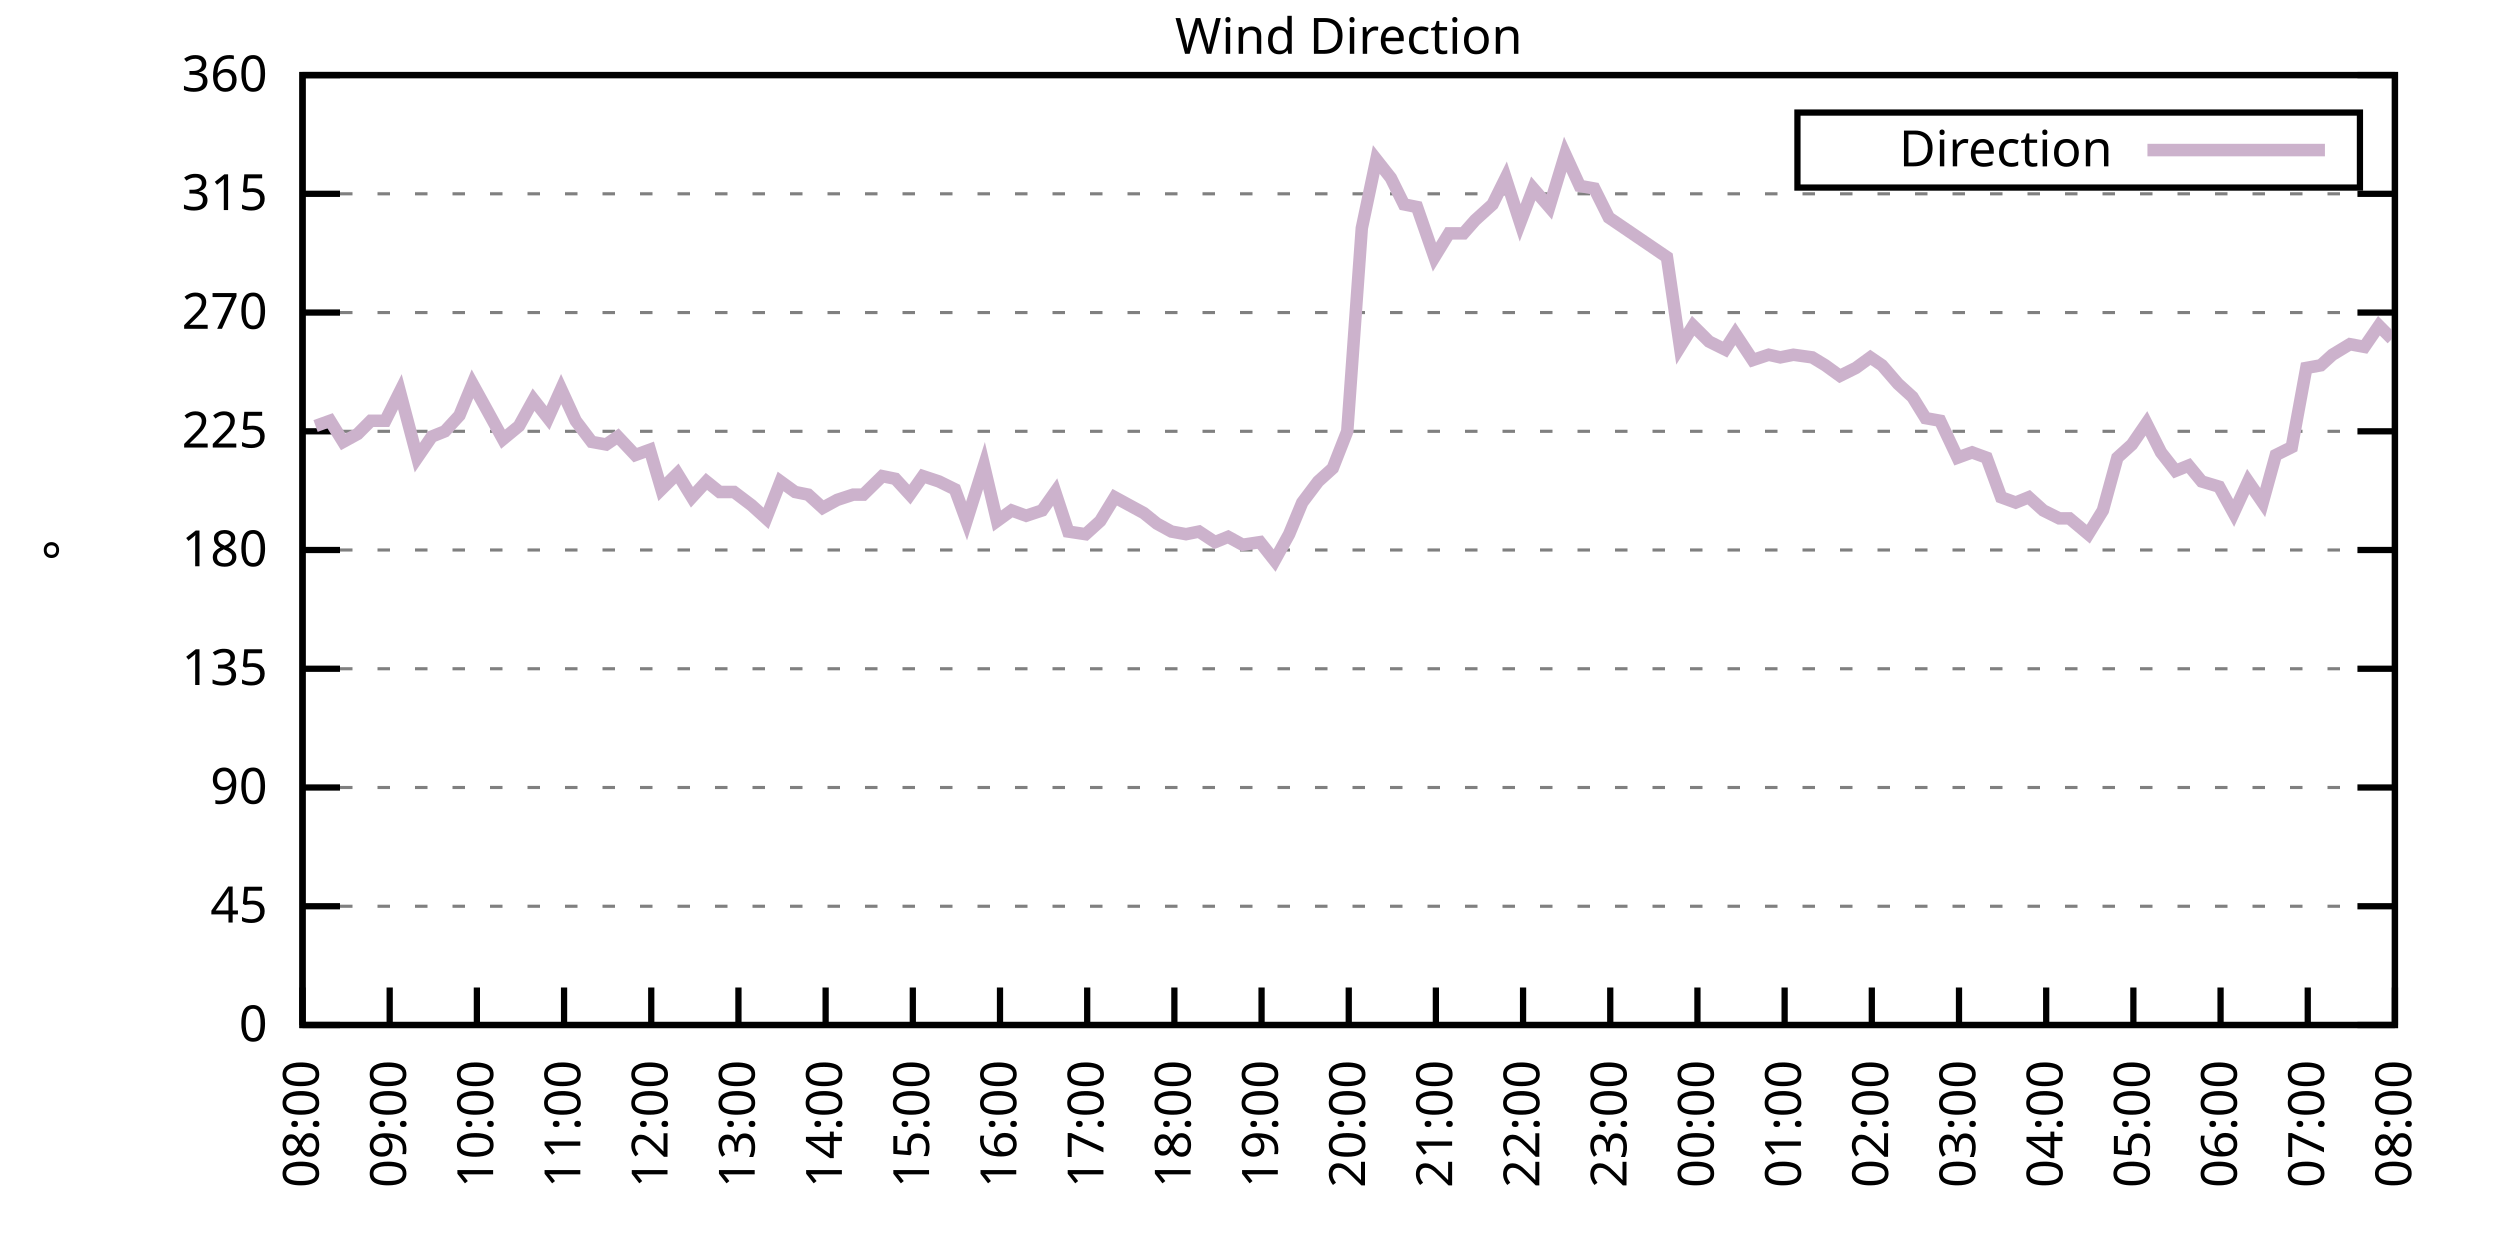
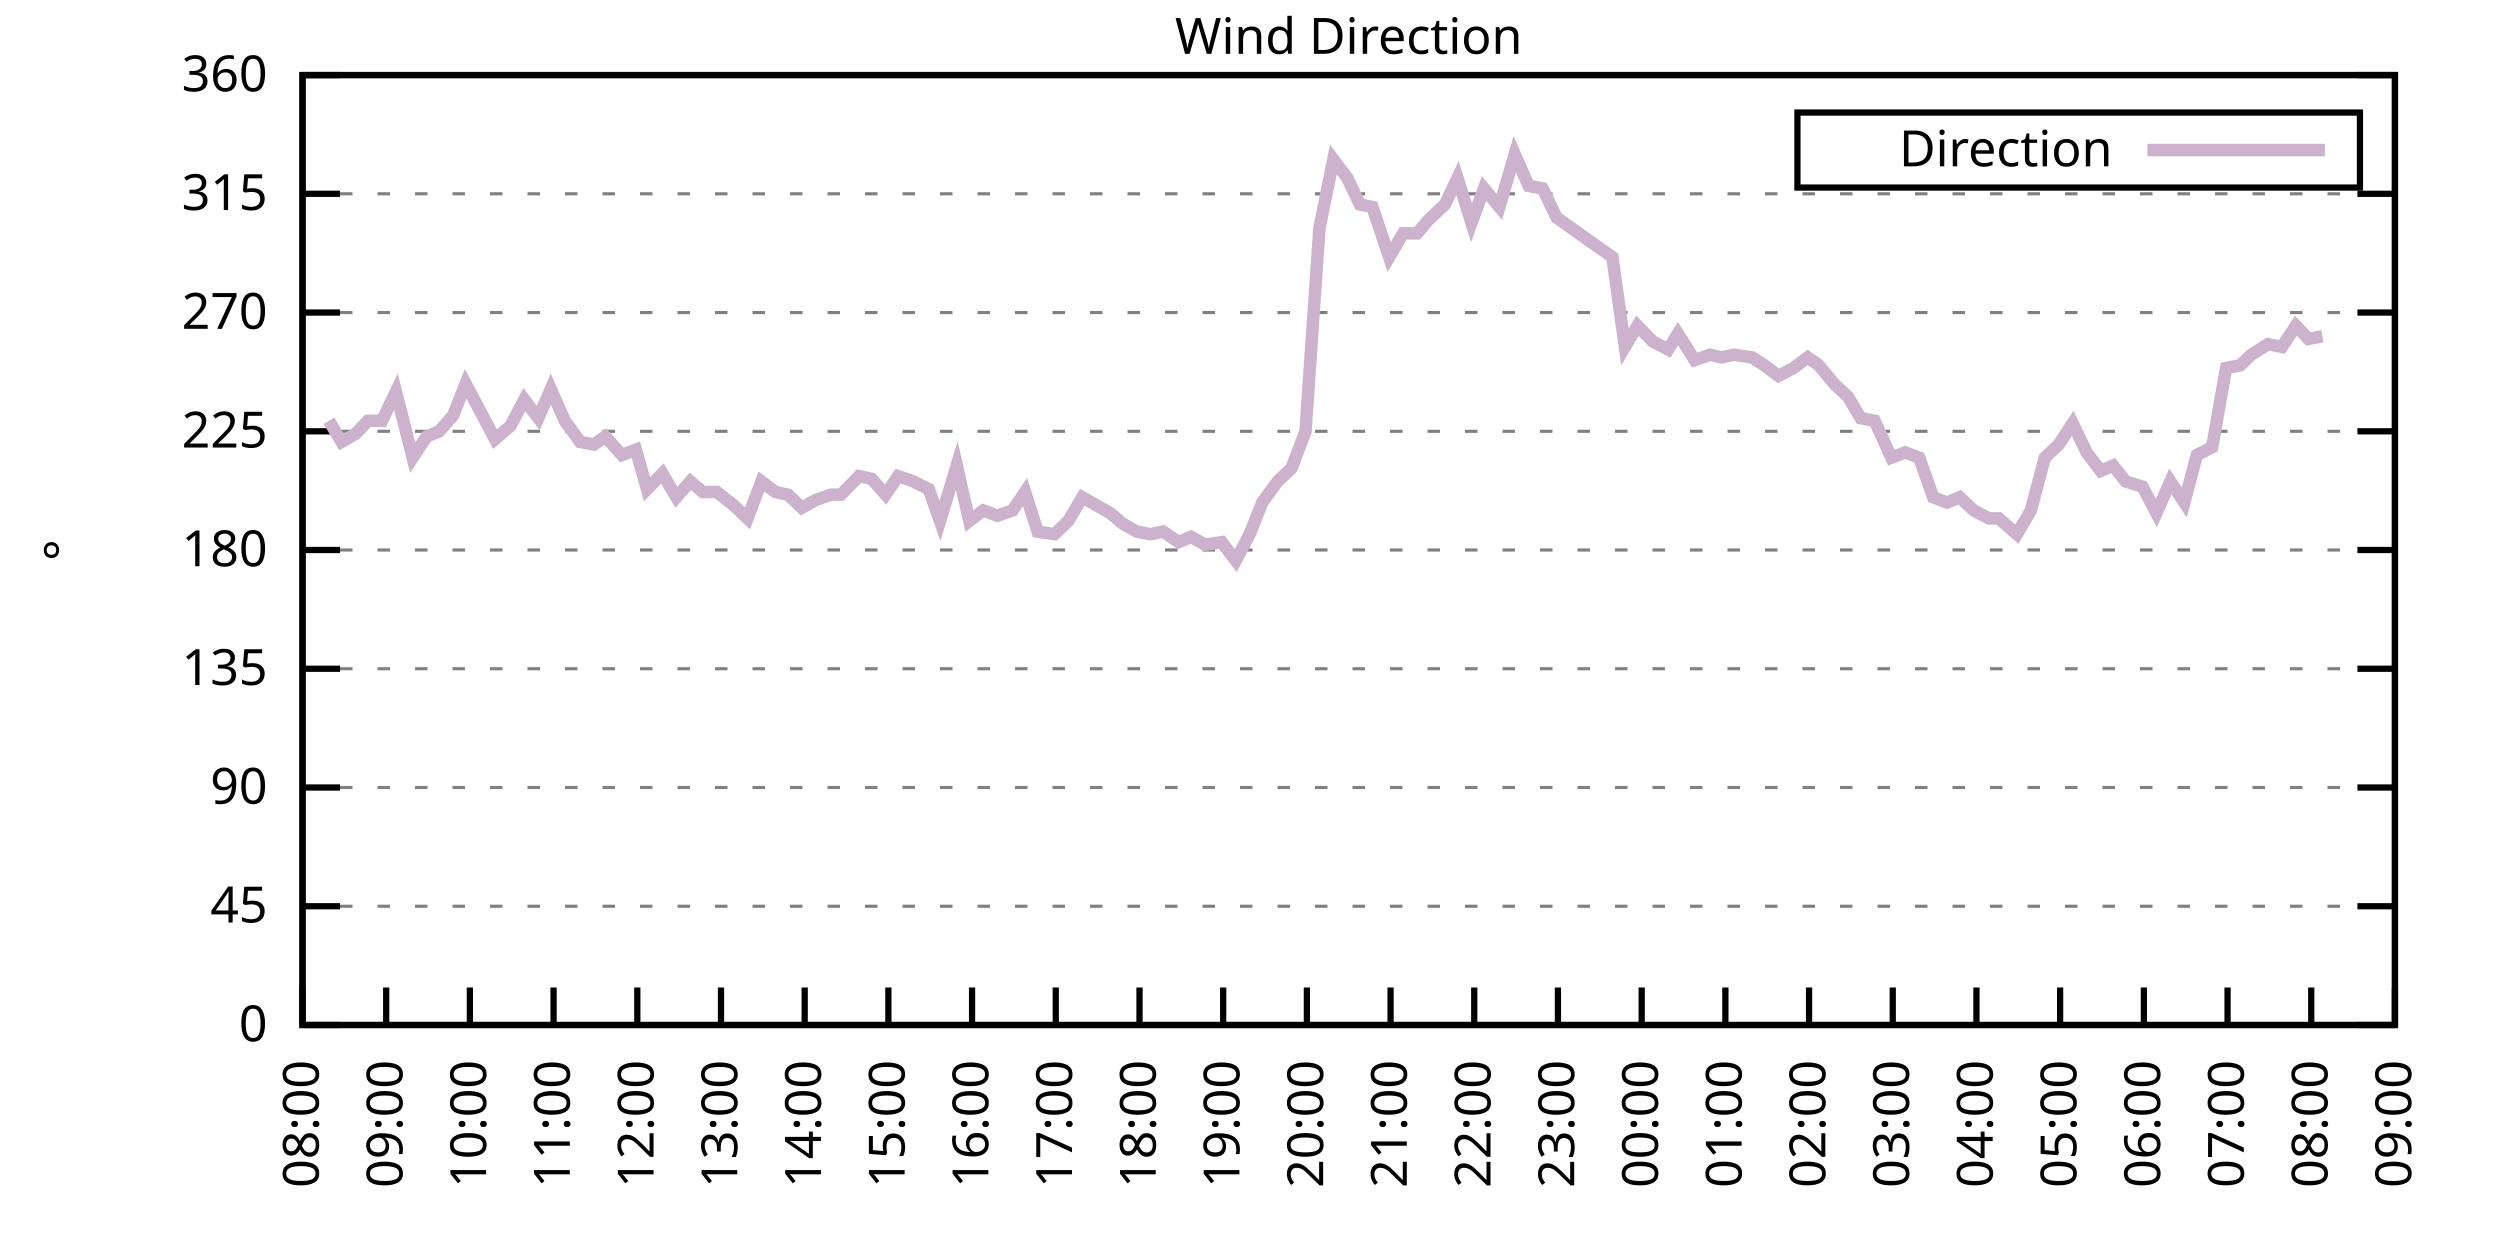
<svg xmlns="http://www.w3.org/2000/svg" xmlns:xlink="http://www.w3.org/1999/xlink" width="400" height="200" viewBox="0 0 400 200">
  <g id="gnuplot_canvas">
    <rect x="0" y="0" width="400" height="200" fill="none" />
    <defs>
      <circle id="gpDot" r="0.5" stroke-width="0.5" stroke="currentColor" />
      <path id="gpPt0" stroke-width="0.333" stroke="currentColor" d="M-1,0 h2 M0,-1 v2" />
      <path id="gpPt1" stroke-width="0.333" stroke="currentColor" d="M-1,-1 L1,1 M1,-1 L-1,1" />
      <path id="gpPt2" stroke-width="0.333" stroke="currentColor" d="M-1,0 L1,0 M0,-1 L0,1 M-1,-1 L1,1 M-1,1 L1,-1" />
      <rect id="gpPt3" stroke-width="0.333" stroke="currentColor" x="-1" y="-1" width="2" height="2" />
      <rect id="gpPt4" stroke-width="0.333" stroke="currentColor" fill="currentColor" x="-1" y="-1" width="2" height="2" />
      <circle id="gpPt5" stroke-width="0.333" stroke="currentColor" cx="0" cy="0" r="1" />
      <use xlink:href="#gpPt5" id="gpPt6" fill="currentColor" stroke="none" />
      <path id="gpPt7" stroke-width="0.333" stroke="currentColor" d="M0,-1.33 L-1.33,0.67 L1.33,0.67 z" />
      <use xlink:href="#gpPt7" id="gpPt8" fill="currentColor" stroke="none" />
      <use xlink:href="#gpPt7" id="gpPt9" stroke="currentColor" transform="rotate(180)" />
      <use xlink:href="#gpPt9" id="gpPt10" fill="currentColor" stroke="none" />
      <use xlink:href="#gpPt3" id="gpPt11" stroke="currentColor" transform="rotate(45)" />
      <use xlink:href="#gpPt11" id="gpPt12" fill="currentColor" stroke="none" />
      <path id="gpPt13" stroke-width="0.333" stroke="currentColor" d="M0,1.330 L1.265,0.411 L0.782,-1.067 L-0.782,-1.076 L-1.265,0.411 z" />
      <use xlink:href="#gpPt13" id="gpPt14" fill="currentColor" stroke="none" />
      <filter id="textbox" filterUnits="objectBoundingBox" x="0" y="0" height="1" width="1">
        <feFlood flood-color="white" flood-opacity="1" result="bgnd" />
        <feComposite in="SourceGraphic" in2="bgnd" operator="atop" />
      </filter>
      <filter id="greybox" filterUnits="objectBoundingBox" x="0" y="0" height="1" width="1">
        <feFlood flood-color="lightgrey" flood-opacity="1" result="grey" />
        <feComposite in="SourceGraphic" in2="grey" operator="atop" />
      </filter>
    </defs>
    <g fill="none" color="white" stroke="currentColor" stroke-width="1.00" stroke-linecap="butt" stroke-linejoin="miter">
</g>
    <g fill="none" color="black" stroke="currentColor" stroke-width="1.00" stroke-linecap="butt" stroke-linejoin="miter">
      <g stroke="none" shape-rendering="crispEdges">
        <polygon fill="rgb(255, 255, 255)" points="48.40,164.00 383.18,164.00 383.18,12.02 48.40,12.02 " />
      </g>
    </g>
    <g fill="none" color="black" stroke="currentColor" stroke-width="1.00" stroke-linecap="butt" stroke-linejoin="miter">
</g>
    <g fill="none" color="black" stroke="black" stroke-width="0.50" stroke-linecap="butt" stroke-linejoin="miter">
</g>
    <g fill="none" color="gray" stroke="currentColor" stroke-width="0.50" stroke-linecap="butt" stroke-linejoin="miter">
      <path stroke="gray" stroke-dasharray="2,4" class="gridline" d="M48.40,164.00 L383.19,164.00  " />
    </g>
    <g fill="none" color="gray" stroke="gray" stroke-width="1.00" stroke-linecap="butt" stroke-linejoin="miter">
</g>
    <g fill="none" color="black" stroke="currentColor" stroke-width="1.00" stroke-linecap="butt" stroke-linejoin="miter">
      <path stroke="black" d="M48.40,164.00 L54.40,164.00 M383.19,164.00 L377.19,164.00  " />
      <g transform="translate(42.80,166.60)" stroke="none" fill="black" font-family="Sans" font-size="8.00" text-anchor="end">
        <text>
          <tspan font-family="Sans"> 0</tspan>
        </text>
      </g>
    </g>
    <g fill="none" color="black" stroke="currentColor" stroke-width="1.00" stroke-linecap="butt" stroke-linejoin="miter">
</g>
    <g fill="none" color="black" stroke="black" stroke-width="0.50" stroke-linecap="butt" stroke-linejoin="miter">
</g>
    <g fill="none" color="gray" stroke="currentColor" stroke-width="0.50" stroke-linecap="butt" stroke-linejoin="miter">
      <path stroke="gray" stroke-dasharray="2,4" class="gridline" d="M48.40,145.00 L383.19,145.00  " />
    </g>
    <g fill="none" color="gray" stroke="gray" stroke-width="1.00" stroke-linecap="butt" stroke-linejoin="miter">
</g>
    <g fill="none" color="black" stroke="currentColor" stroke-width="1.00" stroke-linecap="butt" stroke-linejoin="miter">
      <path stroke="black" d="M48.40,145.00 L54.40,145.00 M383.19,145.00 L377.19,145.00  " />
      <g transform="translate(42.80,147.60)" stroke="none" fill="black" font-family="Sans" font-size="8.00" text-anchor="end">
        <text>
          <tspan font-family="Sans"> 45</tspan>
        </text>
      </g>
    </g>
    <g fill="none" color="black" stroke="currentColor" stroke-width="1.00" stroke-linecap="butt" stroke-linejoin="miter">
</g>
    <g fill="none" color="black" stroke="black" stroke-width="0.50" stroke-linecap="butt" stroke-linejoin="miter">
</g>
    <g fill="none" color="gray" stroke="currentColor" stroke-width="0.50" stroke-linecap="butt" stroke-linejoin="miter">
      <path stroke="gray" stroke-dasharray="2,4" class="gridline" d="M48.40,126.00 L383.19,126.00  " />
    </g>
    <g fill="none" color="gray" stroke="gray" stroke-width="1.00" stroke-linecap="butt" stroke-linejoin="miter">
</g>
    <g fill="none" color="black" stroke="currentColor" stroke-width="1.00" stroke-linecap="butt" stroke-linejoin="miter">
      <path stroke="black" d="M48.40,126.00 L54.40,126.00 M383.19,126.00 L377.19,126.00  " />
      <g transform="translate(42.80,128.60)" stroke="none" fill="black" font-family="Sans" font-size="8.00" text-anchor="end">
        <text>
          <tspan font-family="Sans"> 90</tspan>
        </text>
      </g>
    </g>
    <g fill="none" color="black" stroke="currentColor" stroke-width="1.00" stroke-linecap="butt" stroke-linejoin="miter">
</g>
    <g fill="none" color="black" stroke="black" stroke-width="0.50" stroke-linecap="butt" stroke-linejoin="miter">
</g>
    <g fill="none" color="gray" stroke="currentColor" stroke-width="0.50" stroke-linecap="butt" stroke-linejoin="miter">
      <path stroke="gray" stroke-dasharray="2,4" class="gridline" d="M48.40,107.00 L383.19,107.00  " />
    </g>
    <g fill="none" color="gray" stroke="gray" stroke-width="1.00" stroke-linecap="butt" stroke-linejoin="miter">
</g>
    <g fill="none" color="black" stroke="currentColor" stroke-width="1.00" stroke-linecap="butt" stroke-linejoin="miter">
      <path stroke="black" d="M48.40,107.00 L54.40,107.00 M383.19,107.00 L377.19,107.00  " />
      <g transform="translate(42.80,109.60)" stroke="none" fill="black" font-family="Sans" font-size="8.00" text-anchor="end">
        <text>
          <tspan font-family="Sans"> 135</tspan>
        </text>
      </g>
    </g>
    <g fill="none" color="black" stroke="currentColor" stroke-width="1.00" stroke-linecap="butt" stroke-linejoin="miter">
</g>
    <g fill="none" color="black" stroke="black" stroke-width="0.50" stroke-linecap="butt" stroke-linejoin="miter">
</g>
    <g fill="none" color="gray" stroke="currentColor" stroke-width="0.50" stroke-linecap="butt" stroke-linejoin="miter">
      <path stroke="gray" stroke-dasharray="2,4" class="gridline" d="M48.40,88.00 L383.19,88.00  " />
    </g>
    <g fill="none" color="gray" stroke="gray" stroke-width="1.00" stroke-linecap="butt" stroke-linejoin="miter">
</g>
    <g fill="none" color="black" stroke="currentColor" stroke-width="1.00" stroke-linecap="butt" stroke-linejoin="miter">
      <path stroke="black" d="M48.40,88.00 L54.40,88.00 M383.19,88.00 L377.19,88.00  " />
      <g transform="translate(42.80,90.60)" stroke="none" fill="black" font-family="Sans" font-size="8.00" text-anchor="end">
        <text>
          <tspan font-family="Sans"> 180</tspan>
        </text>
      </g>
    </g>
    <g fill="none" color="black" stroke="currentColor" stroke-width="1.00" stroke-linecap="butt" stroke-linejoin="miter">
</g>
    <g fill="none" color="black" stroke="black" stroke-width="0.50" stroke-linecap="butt" stroke-linejoin="miter">
</g>
    <g fill="none" color="gray" stroke="currentColor" stroke-width="0.50" stroke-linecap="butt" stroke-linejoin="miter">
      <path stroke="gray" stroke-dasharray="2,4" class="gridline" d="M48.40,69.01 L383.19,69.01  " />
    </g>
    <g fill="none" color="gray" stroke="gray" stroke-width="1.00" stroke-linecap="butt" stroke-linejoin="miter">
</g>
    <g fill="none" color="black" stroke="currentColor" stroke-width="1.00" stroke-linecap="butt" stroke-linejoin="miter">
      <path stroke="black" d="M48.40,69.01 L54.40,69.01 M383.19,69.01 L377.19,69.01  " />
      <g transform="translate(42.80,71.61)" stroke="none" fill="black" font-family="Sans" font-size="8.00" text-anchor="end">
        <text>
          <tspan font-family="Sans"> 225</tspan>
        </text>
      </g>
    </g>
    <g fill="none" color="black" stroke="currentColor" stroke-width="1.00" stroke-linecap="butt" stroke-linejoin="miter">
</g>
    <g fill="none" color="black" stroke="black" stroke-width="0.50" stroke-linecap="butt" stroke-linejoin="miter">
</g>
    <g fill="none" color="gray" stroke="currentColor" stroke-width="0.50" stroke-linecap="butt" stroke-linejoin="miter">
      <path stroke="gray" stroke-dasharray="2,4" class="gridline" d="M48.40,50.01 L383.19,50.01  " />
    </g>
    <g fill="none" color="gray" stroke="gray" stroke-width="1.00" stroke-linecap="butt" stroke-linejoin="miter">
</g>
    <g fill="none" color="black" stroke="currentColor" stroke-width="1.00" stroke-linecap="butt" stroke-linejoin="miter">
      <path stroke="black" d="M48.40,50.01 L54.40,50.01 M383.19,50.01 L377.19,50.01  " />
      <g transform="translate(42.80,52.61)" stroke="none" fill="black" font-family="Sans" font-size="8.00" text-anchor="end">
        <text>
          <tspan font-family="Sans"> 270</tspan>
        </text>
      </g>
    </g>
    <g fill="none" color="black" stroke="currentColor" stroke-width="1.00" stroke-linecap="butt" stroke-linejoin="miter">
</g>
    <g fill="none" color="black" stroke="black" stroke-width="0.50" stroke-linecap="butt" stroke-linejoin="miter">
</g>
    <g fill="none" color="gray" stroke="currentColor" stroke-width="0.50" stroke-linecap="butt" stroke-linejoin="miter">
      <path stroke="gray" stroke-dasharray="2,4" class="gridline" d="M48.40,31.01 L383.19,31.01  " />
    </g>
    <g fill="none" color="gray" stroke="gray" stroke-width="1.00" stroke-linecap="butt" stroke-linejoin="miter">
</g>
    <g fill="none" color="black" stroke="currentColor" stroke-width="1.00" stroke-linecap="butt" stroke-linejoin="miter">
      <path stroke="black" d="M48.40,31.01 L54.40,31.01 M383.19,31.01 L377.19,31.01  " />
      <g transform="translate(42.80,33.61)" stroke="none" fill="black" font-family="Sans" font-size="8.00" text-anchor="end">
        <text>
          <tspan font-family="Sans"> 315</tspan>
        </text>
      </g>
    </g>
    <g fill="none" color="black" stroke="currentColor" stroke-width="1.00" stroke-linecap="butt" stroke-linejoin="miter">
</g>
    <g fill="none" color="black" stroke="black" stroke-width="0.50" stroke-linecap="butt" stroke-linejoin="miter">
</g>
    <g fill="none" color="gray" stroke="currentColor" stroke-width="0.50" stroke-linecap="butt" stroke-linejoin="miter">
      <path stroke="gray" stroke-dasharray="2,4" class="gridline" d="M48.40,12.01 L383.19,12.01  " />
    </g>
    <g fill="none" color="gray" stroke="gray" stroke-width="1.00" stroke-linecap="butt" stroke-linejoin="miter">
</g>
    <g fill="none" color="black" stroke="currentColor" stroke-width="1.00" stroke-linecap="butt" stroke-linejoin="miter">
      <path stroke="black" d="M48.40,12.01 L54.40,12.01 M383.19,12.01 L377.19,12.01  " />
      <g transform="translate(42.80,14.61)" stroke="none" fill="black" font-family="Sans" font-size="8.00" text-anchor="end">
        <text>
          <tspan font-family="Sans"> 360</tspan>
        </text>
      </g>
    </g>
    <g fill="none" color="black" stroke="currentColor" stroke-width="1.00" stroke-linecap="butt" stroke-linejoin="miter">
      <path stroke="black" d="M48.40,164.00 L48.40,158.00  " />
      <g transform="translate(51.00,169.60) rotate(270.00)" stroke="none" fill="black" font-family="Sans" font-size="8.00" text-anchor="end">
        <text>
          <tspan font-family="Sans">08:00</tspan>
        </text>
      </g>
    </g>
    <g fill="none" color="black" stroke="currentColor" stroke-width="1.00" stroke-linecap="butt" stroke-linejoin="miter">
-       <path stroke="black" d="M62.35,164.00 L62.35,158.00  " />
-       <g transform="translate(64.95,169.60) rotate(270.00)" stroke="none" fill="black" font-family="Sans" font-size="8.00" text-anchor="end">
+       <path stroke="black" d="M61.79,164.00 L61.79,158.00  " />
+       <g transform="translate(64.39,169.60) rotate(270.00)" stroke="none" fill="black" font-family="Sans" font-size="8.00" text-anchor="end">
        <text>
          <tspan font-family="Sans">09:00</tspan>
        </text>
      </g>
    </g>
    <g fill="none" color="black" stroke="currentColor" stroke-width="1.00" stroke-linecap="butt" stroke-linejoin="miter">
-       <path stroke="black" d="M76.30,164.00 L76.30,158.00  " />
-       <g transform="translate(78.90,169.60) rotate(270.00)" stroke="none" fill="black" font-family="Sans" font-size="8.00" text-anchor="end">
+       <path stroke="black" d="M75.18,164.00 L75.18,158.00  " />
+       <g transform="translate(77.78,169.60) rotate(270.00)" stroke="none" fill="black" font-family="Sans" font-size="8.00" text-anchor="end">
        <text>
          <tspan font-family="Sans">10:00</tspan>
        </text>
      </g>
    </g>
    <g fill="none" color="black" stroke="currentColor" stroke-width="1.00" stroke-linecap="butt" stroke-linejoin="miter">
-       <path stroke="black" d="M90.25,164.00 L90.25,158.00  " />
-       <g transform="translate(92.85,169.60) rotate(270.00)" stroke="none" fill="black" font-family="Sans" font-size="8.00" text-anchor="end">
+       <path stroke="black" d="M88.57,164.00 L88.57,158.00  " />
+       <g transform="translate(91.17,169.60) rotate(270.00)" stroke="none" fill="black" font-family="Sans" font-size="8.00" text-anchor="end">
        <text>
          <tspan font-family="Sans">11:00</tspan>
        </text>
      </g>
    </g>
    <g fill="none" color="black" stroke="currentColor" stroke-width="1.00" stroke-linecap="butt" stroke-linejoin="miter">
-       <path stroke="black" d="M104.20,164.00 L104.20,158.00  " />
-       <g transform="translate(106.80,169.60) rotate(270.00)" stroke="none" fill="black" font-family="Sans" font-size="8.00" text-anchor="end">
+       <path stroke="black" d="M101.97,164.00 L101.97,158.00  " />
+       <g transform="translate(104.57,169.60) rotate(270.00)" stroke="none" fill="black" font-family="Sans" font-size="8.00" text-anchor="end">
        <text>
          <tspan font-family="Sans">12:00</tspan>
        </text>
      </g>
    </g>
    <g fill="none" color="black" stroke="currentColor" stroke-width="1.00" stroke-linecap="butt" stroke-linejoin="miter">
-       <path stroke="black" d="M118.15,164.00 L118.15,158.00  " />
-       <g transform="translate(120.75,169.60) rotate(270.00)" stroke="none" fill="black" font-family="Sans" font-size="8.00" text-anchor="end">
+       <path stroke="black" d="M115.36,164.00 L115.36,158.00  " />
+       <g transform="translate(117.96,169.60) rotate(270.00)" stroke="none" fill="black" font-family="Sans" font-size="8.00" text-anchor="end">
        <text>
          <tspan font-family="Sans">13:00</tspan>
        </text>
      </g>
    </g>
    <g fill="none" color="black" stroke="currentColor" stroke-width="1.00" stroke-linecap="butt" stroke-linejoin="miter">
-       <path stroke="black" d="M132.10,164.00 L132.10,158.00  " />
-       <g transform="translate(134.70,169.60) rotate(270.00)" stroke="none" fill="black" font-family="Sans" font-size="8.00" text-anchor="end">
+       <path stroke="black" d="M128.75,164.00 L128.75,158.00  " />
+       <g transform="translate(131.35,169.60) rotate(270.00)" stroke="none" fill="black" font-family="Sans" font-size="8.00" text-anchor="end">
        <text>
          <tspan font-family="Sans">14:00</tspan>
        </text>
      </g>
    </g>
    <g fill="none" color="black" stroke="currentColor" stroke-width="1.00" stroke-linecap="butt" stroke-linejoin="miter">
-       <path stroke="black" d="M146.05,164.00 L146.05,158.00  " />
-       <g transform="translate(148.65,169.60) rotate(270.00)" stroke="none" fill="black" font-family="Sans" font-size="8.00" text-anchor="end">
+       <path stroke="black" d="M142.14,164.00 L142.14,158.00  " />
+       <g transform="translate(144.74,169.60) rotate(270.00)" stroke="none" fill="black" font-family="Sans" font-size="8.00" text-anchor="end">
        <text>
          <tspan font-family="Sans">15:00</tspan>
        </text>
      </g>
    </g>
    <g fill="none" color="black" stroke="currentColor" stroke-width="1.00" stroke-linecap="butt" stroke-linejoin="miter">
-       <path stroke="black" d="M160.00,164.00 L160.00,158.00  " />
-       <g transform="translate(162.60,169.60) rotate(270.00)" stroke="none" fill="black" font-family="Sans" font-size="8.00" text-anchor="end">
+       <path stroke="black" d="M155.53,164.00 L155.53,158.00  " />
+       <g transform="translate(158.13,169.60) rotate(270.00)" stroke="none" fill="black" font-family="Sans" font-size="8.00" text-anchor="end">
        <text>
          <tspan font-family="Sans">16:00</tspan>
        </text>
      </g>
    </g>
    <g fill="none" color="black" stroke="currentColor" stroke-width="1.00" stroke-linecap="butt" stroke-linejoin="miter">
-       <path stroke="black" d="M173.95,164.00 L173.95,158.00  " />
-       <g transform="translate(176.55,169.60) rotate(270.00)" stroke="none" fill="black" font-family="Sans" font-size="8.00" text-anchor="end">
+       <path stroke="black" d="M168.92,164.00 L168.92,158.00  " />
+       <g transform="translate(171.52,169.60) rotate(270.00)" stroke="none" fill="black" font-family="Sans" font-size="8.00" text-anchor="end">
        <text>
          <tspan font-family="Sans">17:00</tspan>
        </text>
      </g>
    </g>
    <g fill="none" color="black" stroke="currentColor" stroke-width="1.00" stroke-linecap="butt" stroke-linejoin="miter">
-       <path stroke="black" d="M187.90,164.00 L187.90,158.00  " />
-       <g transform="translate(190.50,169.60) rotate(270.00)" stroke="none" fill="black" font-family="Sans" font-size="8.00" text-anchor="end">
+       <path stroke="black" d="M182.32,164.00 L182.32,158.00  " />
+       <g transform="translate(184.92,169.60) rotate(270.00)" stroke="none" fill="black" font-family="Sans" font-size="8.00" text-anchor="end">
        <text>
          <tspan font-family="Sans">18:00</tspan>
        </text>
      </g>
    </g>
    <g fill="none" color="black" stroke="currentColor" stroke-width="1.00" stroke-linecap="butt" stroke-linejoin="miter">
-       <path stroke="black" d="M201.85,164.00 L201.85,158.00  " />
-       <g transform="translate(204.45,169.60) rotate(270.00)" stroke="none" fill="black" font-family="Sans" font-size="8.00" text-anchor="end">
+       <path stroke="black" d="M195.71,164.00 L195.71,158.00  " />
+       <g transform="translate(198.31,169.60) rotate(270.00)" stroke="none" fill="black" font-family="Sans" font-size="8.00" text-anchor="end">
        <text>
          <tspan font-family="Sans">19:00</tspan>
        </text>
      </g>
    </g>
    <g fill="none" color="black" stroke="currentColor" stroke-width="1.00" stroke-linecap="butt" stroke-linejoin="miter">
-       <path stroke="black" d="M215.80,164.00 L215.80,158.00  " />
-       <g transform="translate(218.40,169.60) rotate(270.00)" stroke="none" fill="black" font-family="Sans" font-size="8.00" text-anchor="end">
+       <path stroke="black" d="M209.10,164.00 L209.10,158.00  " />
+       <g transform="translate(211.70,169.60) rotate(270.00)" stroke="none" fill="black" font-family="Sans" font-size="8.00" text-anchor="end">
        <text>
          <tspan font-family="Sans">20:00</tspan>
        </text>
      </g>
    </g>
    <g fill="none" color="black" stroke="currentColor" stroke-width="1.00" stroke-linecap="butt" stroke-linejoin="miter">
-       <path stroke="black" d="M229.74,164.00 L229.74,158.00  " />
-       <g transform="translate(232.34,169.60) rotate(270.00)" stroke="none" fill="black" font-family="Sans" font-size="8.00" text-anchor="end">
+       <path stroke="black" d="M222.49,164.00 L222.49,158.00  " />
+       <g transform="translate(225.09,169.60) rotate(270.00)" stroke="none" fill="black" font-family="Sans" font-size="8.00" text-anchor="end">
        <text>
          <tspan font-family="Sans">21:00</tspan>
        </text>
      </g>
    </g>
    <g fill="none" color="black" stroke="currentColor" stroke-width="1.00" stroke-linecap="butt" stroke-linejoin="miter">
-       <path stroke="black" d="M243.69,164.00 L243.69,158.00  " />
-       <g transform="translate(246.29,169.60) rotate(270.00)" stroke="none" fill="black" font-family="Sans" font-size="8.00" text-anchor="end">
+       <path stroke="black" d="M235.88,164.00 L235.88,158.00  " />
+       <g transform="translate(238.48,169.60) rotate(270.00)" stroke="none" fill="black" font-family="Sans" font-size="8.00" text-anchor="end">
        <text>
          <tspan font-family="Sans">22:00</tspan>
        </text>
      </g>
    </g>
    <g fill="none" color="black" stroke="currentColor" stroke-width="1.00" stroke-linecap="butt" stroke-linejoin="miter">
-       <path stroke="black" d="M257.64,164.00 L257.64,158.00  " />
-       <g transform="translate(260.24,169.60) rotate(270.00)" stroke="none" fill="black" font-family="Sans" font-size="8.00" text-anchor="end">
+       <path stroke="black" d="M249.27,164.00 L249.27,158.00  " />
+       <g transform="translate(251.87,169.60) rotate(270.00)" stroke="none" fill="black" font-family="Sans" font-size="8.00" text-anchor="end">
        <text>
          <tspan font-family="Sans">23:00</tspan>
        </text>
      </g>
    </g>
    <g fill="none" color="black" stroke="currentColor" stroke-width="1.00" stroke-linecap="butt" stroke-linejoin="miter">
-       <path stroke="black" d="M271.59,164.00 L271.59,158.00  " />
-       <g transform="translate(274.19,169.60) rotate(270.00)" stroke="none" fill="black" font-family="Sans" font-size="8.00" text-anchor="end">
+       <path stroke="black" d="M262.67,164.00 L262.67,158.00  " />
+       <g transform="translate(265.27,169.60) rotate(270.00)" stroke="none" fill="black" font-family="Sans" font-size="8.00" text-anchor="end">
        <text>
          <tspan font-family="Sans">00:00</tspan>
        </text>
      </g>
    </g>
    <g fill="none" color="black" stroke="currentColor" stroke-width="1.00" stroke-linecap="butt" stroke-linejoin="miter">
-       <path stroke="black" d="M285.54,164.00 L285.54,158.00  " />
-       <g transform="translate(288.14,169.60) rotate(270.00)" stroke="none" fill="black" font-family="Sans" font-size="8.00" text-anchor="end">
+       <path stroke="black" d="M276.06,164.00 L276.06,158.00  " />
+       <g transform="translate(278.66,169.60) rotate(270.00)" stroke="none" fill="black" font-family="Sans" font-size="8.00" text-anchor="end">
        <text>
          <tspan font-family="Sans">01:00</tspan>
        </text>
      </g>
    </g>
    <g fill="none" color="black" stroke="currentColor" stroke-width="1.00" stroke-linecap="butt" stroke-linejoin="miter">
-       <path stroke="black" d="M299.49,164.00 L299.49,158.00  " />
-       <g transform="translate(302.09,169.60) rotate(270.00)" stroke="none" fill="black" font-family="Sans" font-size="8.00" text-anchor="end">
+       <path stroke="black" d="M289.45,164.00 L289.45,158.00  " />
+       <g transform="translate(292.05,169.60) rotate(270.00)" stroke="none" fill="black" font-family="Sans" font-size="8.00" text-anchor="end">
        <text>
          <tspan font-family="Sans">02:00</tspan>
        </text>
      </g>
    </g>
    <g fill="none" color="black" stroke="currentColor" stroke-width="1.00" stroke-linecap="butt" stroke-linejoin="miter">
-       <path stroke="black" d="M313.44,164.00 L313.44,158.00  " />
-       <g transform="translate(316.04,169.60) rotate(270.00)" stroke="none" fill="black" font-family="Sans" font-size="8.00" text-anchor="end">
+       <path stroke="black" d="M302.84,164.00 L302.84,158.00  " />
+       <g transform="translate(305.44,169.60) rotate(270.00)" stroke="none" fill="black" font-family="Sans" font-size="8.00" text-anchor="end">
        <text>
          <tspan font-family="Sans">03:00</tspan>
        </text>
      </g>
    </g>
    <g fill="none" color="black" stroke="currentColor" stroke-width="1.00" stroke-linecap="butt" stroke-linejoin="miter">
-       <path stroke="black" d="M327.39,164.00 L327.39,158.00  " />
-       <g transform="translate(329.99,169.60) rotate(270.00)" stroke="none" fill="black" font-family="Sans" font-size="8.00" text-anchor="end">
+       <path stroke="black" d="M316.23,164.00 L316.23,158.00  " />
+       <g transform="translate(318.83,169.60) rotate(270.00)" stroke="none" fill="black" font-family="Sans" font-size="8.00" text-anchor="end">
        <text>
          <tspan font-family="Sans">04:00</tspan>
        </text>
      </g>
    </g>
    <g fill="none" color="black" stroke="currentColor" stroke-width="1.00" stroke-linecap="butt" stroke-linejoin="miter">
-       <path stroke="black" d="M341.34,164.00 L341.34,158.00  " />
-       <g transform="translate(343.94,169.60) rotate(270.00)" stroke="none" fill="black" font-family="Sans" font-size="8.00" text-anchor="end">
+       <path stroke="black" d="M329.62,164.00 L329.62,158.00  " />
+       <g transform="translate(332.22,169.60) rotate(270.00)" stroke="none" fill="black" font-family="Sans" font-size="8.00" text-anchor="end">
        <text>
          <tspan font-family="Sans">05:00</tspan>
        </text>
      </g>
    </g>
    <g fill="none" color="black" stroke="currentColor" stroke-width="1.00" stroke-linecap="butt" stroke-linejoin="miter">
-       <path stroke="black" d="M355.29,164.00 L355.29,158.00  " />
-       <g transform="translate(357.89,169.60) rotate(270.00)" stroke="none" fill="black" font-family="Sans" font-size="8.00" text-anchor="end">
+       <path stroke="black" d="M343.02,164.00 L343.02,158.00  " />
+       <g transform="translate(345.62,169.60) rotate(270.00)" stroke="none" fill="black" font-family="Sans" font-size="8.00" text-anchor="end">
        <text>
          <tspan font-family="Sans">06:00</tspan>
        </text>
      </g>
    </g>
    <g fill="none" color="black" stroke="currentColor" stroke-width="1.00" stroke-linecap="butt" stroke-linejoin="miter">
-       <path stroke="black" d="M369.24,164.00 L369.24,158.00  " />
-       <g transform="translate(371.84,169.60) rotate(270.00)" stroke="none" fill="black" font-family="Sans" font-size="8.00" text-anchor="end">
+       <path stroke="black" d="M356.41,164.00 L356.41,158.00  " />
+       <g transform="translate(359.01,169.60) rotate(270.00)" stroke="none" fill="black" font-family="Sans" font-size="8.00" text-anchor="end">
        <text>
          <tspan font-family="Sans">07:00</tspan>
+         </text>
+       </g>
+     </g>
+     <g fill="none" color="black" stroke="currentColor" stroke-width="1.00" stroke-linecap="butt" stroke-linejoin="miter">
+       <path stroke="black" d="M369.80,164.00 L369.80,158.00  " />
+       <g transform="translate(372.40,169.60) rotate(270.00)" stroke="none" fill="black" font-family="Sans" font-size="8.00" text-anchor="end">
+         <text>
+           <tspan font-family="Sans">08:00</tspan>
        </text>
      </g>
    </g>
    <g fill="none" color="black" stroke="currentColor" stroke-width="1.00" stroke-linecap="butt" stroke-linejoin="miter">
      <path stroke="black" d="M383.19,164.00 L383.19,158.00  " />
      <g transform="translate(385.79,169.60) rotate(270.00)" stroke="none" fill="black" font-family="Sans" font-size="8.00" text-anchor="end">
        <text>
-           <tspan font-family="Sans">08:00</tspan>
+           <tspan font-family="Sans">09:00</tspan>
        </text>
      </g>
    </g>
    <g fill="none" color="black" stroke="currentColor" stroke-width="1.00" stroke-linecap="butt" stroke-linejoin="miter">
</g>
    <g fill="none" color="black" stroke="currentColor" stroke-width="1.00" stroke-linecap="butt" stroke-linejoin="miter">
      <path stroke="black" d="M48.40,12.01 L48.40,164.00 L383.19,164.00 L383.19,12.01 L48.40,12.01 Z  " />
    </g>
    <g fill="none" color="black" stroke="currentColor" stroke-width="1.00" stroke-linecap="butt" stroke-linejoin="miter">
</g>
    <g fill="none" color="black" stroke="currentColor" stroke-width="1.00" stroke-linecap="butt" stroke-linejoin="miter">
      <path stroke="black" d="M287.59,30.01 L287.59,18.01 L377.59,18.01 L377.59,30.01 L287.59,30.01 Z  " />
    </g>
    <g id="Wind_direction_plot_1">
      <g fill="none" color="white" stroke="black" stroke-width="2.00" stroke-linecap="butt" stroke-linejoin="miter">
</g>
      <g fill="none" color="black" stroke="currentColor" stroke-width="2.00" stroke-linecap="butt" stroke-linejoin="miter">
        <g transform="translate(337.99,26.61)" stroke="none" fill="black" font-family="Sans" font-size="8.00" text-anchor="end">
          <text>
            <tspan font-family="Sans">Direction</tspan>
          </text>
        </g>
      </g>
      <g fill="none" color="black" stroke="currentColor" stroke-width="2.00" stroke-linecap="butt" stroke-linejoin="miter">
-         <path stroke="rgb(204, 178, 204)" d="M343.59,24.01 L371.99,24.01 M50.49,68.16 L52.82,67.32 L54.91,70.70 L57.23,69.43 L59.33,67.32 L61.65,67.32   L63.98,62.67 L66.77,73.23 L69.09,69.85 L71.18,69.01 L73.51,66.47 L75.60,61.41 L78.16,66.05 L80.48,70.27   L83.04,68.16 L85.37,63.94 L87.69,66.90 L89.78,62.25 L92.11,67.32 L94.67,70.70 L96.99,71.12 L98.85,69.85   L101.64,72.81 L103.97,71.96 L105.83,78.29 L108.38,75.76 L110.71,79.56 L113.03,77.03 L115.13,78.72 L117.45,78.72   L120.24,80.83 L122.57,82.94 L124.89,77.03 L127.22,78.72 L129.31,79.14 L131.63,81.25 L133.96,79.98 L136.51,79.14   L138.14,79.14 L141.16,76.18 L143.26,76.61 L145.58,79.14 L147.67,76.18 L150.23,77.03 L152.79,78.29 L154.65,83.36   L157.44,74.49 L159.53,83.36 L161.86,81.67 L164.18,82.52 L166.74,81.67 L168.83,78.72 L170.92,85.05 L173.71,85.47   L176.04,83.36 L178.36,79.56 L180.69,80.83 L183.01,82.09 L185.11,83.78 L187.43,85.05 L189.76,85.47 L191.85,85.05   L194.41,86.74 L196.50,85.89 L198.82,87.16 L201.61,86.74 L203.94,89.69 L206.26,85.47 L208.36,80.41 L210.91,77.03   L213.24,74.92 L215.56,69.01 L217.89,36.50 L220.21,25.52 L222.54,28.48 L224.63,32.70 L226.72,33.12 L229.51,41.14   L231.84,37.34 L234.16,37.34 L236.02,35.23 L238.81,32.70 L240.90,28.48 L243.23,35.65 L245.32,30.16 L247.88,33.12   L250.44,24.68 L252.76,29.74 L255.09,30.16 L257.41,34.81 L266.71,41.14 L268.80,55.50 L270.90,52.12 L273.45,54.65   L276.01,55.92 L277.64,53.39 L280.43,57.61 L282.99,56.76 L284.85,57.18 L286.94,56.76 L289.96,57.18 L292.05,58.45   L294.38,60.14 L296.94,58.87 L299.26,57.18 L301.12,58.45 L303.68,61.41 L306.00,63.52 L308.09,66.90 L310.42,67.32   L313.21,73.23 L315.53,72.38 L317.86,73.23 L320.18,79.56 L322.51,80.41 L324.60,79.56 L326.93,81.67 L329.48,82.94   L331.11,82.94 L334.13,85.47 L336.46,81.67 L338.78,73.23 L341.11,71.12 L343.43,67.74 L345.76,72.38 L348.08,75.34   L350.18,74.49 L352.27,77.03 L355.06,77.87 L357.38,82.09 L359.71,77.03 L362.03,80.41 L364.13,72.81 L366.68,71.54   L369.01,58.87 L371.33,58.45 L373.19,56.76 L375.98,55.07 L378.31,55.50 L380.63,52.12 L382.73,54.23  " />
+         <path stroke="rgb(204, 178, 204)" d="M343.59,24.01 L371.99,24.01 M52.64,67.32 L54.65,70.70 L56.88,69.43 L58.89,67.32 L61.12,67.32 L63.35,62.67   L66.03,73.23 L68.26,69.85 L70.27,69.01 L72.50,66.47 L74.51,61.41 L76.97,66.05 L79.20,70.27 L81.66,68.16   L83.89,63.94 L86.12,66.90 L88.13,62.25 L90.36,67.32 L92.82,70.70 L95.05,71.12 L96.83,69.85 L99.51,72.81   L101.74,71.96 L103.53,78.29 L105.98,75.76 L108.22,79.56 L110.45,77.03 L112.46,78.72 L114.69,78.72 L117.37,80.83   L119.60,82.94 L121.83,77.03 L124.06,78.72 L126.07,79.14 L128.30,81.25 L130.54,79.98 L132.99,79.14 L134.55,79.14   L137.45,76.18 L139.46,76.61 L141.69,79.14 L143.70,76.18 L146.16,77.03 L148.61,78.29 L150.40,83.36 L153.08,74.49   L155.09,83.36 L157.32,81.67 L159.55,82.52 L162.01,81.67 L164.01,78.72 L166.02,85.05 L168.70,85.47 L170.93,83.36   L173.17,79.56 L175.40,80.83 L177.63,82.09 L179.64,83.78 L181.87,85.05 L184.10,85.47 L186.11,85.05 L188.57,86.74   L190.57,85.89 L192.81,87.16 L195.48,86.74 L197.72,89.69 L199.95,85.47 L201.96,80.41 L204.41,77.03 L206.64,74.92   L208.88,69.01 L211.11,36.50 L213.34,25.52 L215.57,28.48 L217.58,32.70 L219.59,33.12 L222.27,41.14 L224.50,37.34   L226.73,37.34 L228.52,35.23 L231.20,32.70 L233.20,28.48 L235.44,35.65 L237.44,30.16 L239.90,33.12 L242.36,24.68   L244.59,29.74 L246.82,30.16 L249.05,34.81 L257.98,41.14 L259.99,55.50 L262.00,52.12 L264.45,54.65 L266.91,55.92   L268.47,53.39 L271.15,57.61 L273.60,56.76 L275.39,57.18 L277.40,56.76 L280.30,57.18 L282.31,58.45 L284.54,60.14   L286.99,58.87 L289.23,57.18 L291.01,58.45 L293.47,61.41 L295.70,63.52 L297.71,66.90 L299.94,67.32 L302.62,73.23   L304.85,72.38 L307.08,73.23 L309.31,79.56 L311.54,80.41 L313.55,79.56 L315.79,81.67 L318.24,82.94 L319.80,82.94   L322.70,85.47 L324.94,81.67 L327.17,73.23 L329.40,71.12 L331.63,67.74 L333.86,72.38 L336.10,75.34 L338.10,74.49   L340.11,77.03 L342.79,77.87 L345.02,82.09 L347.26,77.03 L349.49,80.41 L351.50,72.81 L353.95,71.54 L356.18,58.87   L358.42,58.45 L360.20,56.76 L362.88,55.07 L365.11,55.50 L367.34,52.12 L369.35,54.23 L371.58,53.81  " />
      </g>
    </g>
    <g fill="none" color="black" stroke="currentColor" stroke-width="2.00" stroke-linecap="butt" stroke-linejoin="miter">
</g>
    <g fill="none" color="black" stroke="black" stroke-width="1.00" stroke-linecap="butt" stroke-linejoin="miter">
</g>
    <g fill="none" color="black" stroke="currentColor" stroke-width="1.00" stroke-linecap="butt" stroke-linejoin="miter">
      <path stroke="black" d="M48.40,12.01 L48.40,164.00 L383.19,164.00 L383.19,12.01 L48.40,12.01 Z  " />
      <g transform="translate(12.80,88.01) rotate(270.00)" stroke="none" fill="black" font-family="Sans" font-size="8.00" text-anchor="middle">
        <text>
          <tspan font-family="Sans">°</tspan>
        </text>
      </g>
    </g>
    <g fill="none" color="black" stroke="currentColor" stroke-width="1.00" stroke-linecap="butt" stroke-linejoin="miter">
</g>
    <g fill="none" color="black" stroke="currentColor" stroke-width="1.00" stroke-linecap="butt" stroke-linejoin="miter">
      <g transform="translate(215.79,8.61)" stroke="none" fill="black" font-family="Sans" font-size="8.00" text-anchor="middle">
        <text>
          <tspan font-family="Sans">Wind Direction</tspan>
        </text>
      </g>
    </g>
    <g fill="none" color="black" stroke="currentColor" stroke-width="1.00" stroke-linecap="butt" stroke-linejoin="miter">
</g>
  </g>
</svg>
